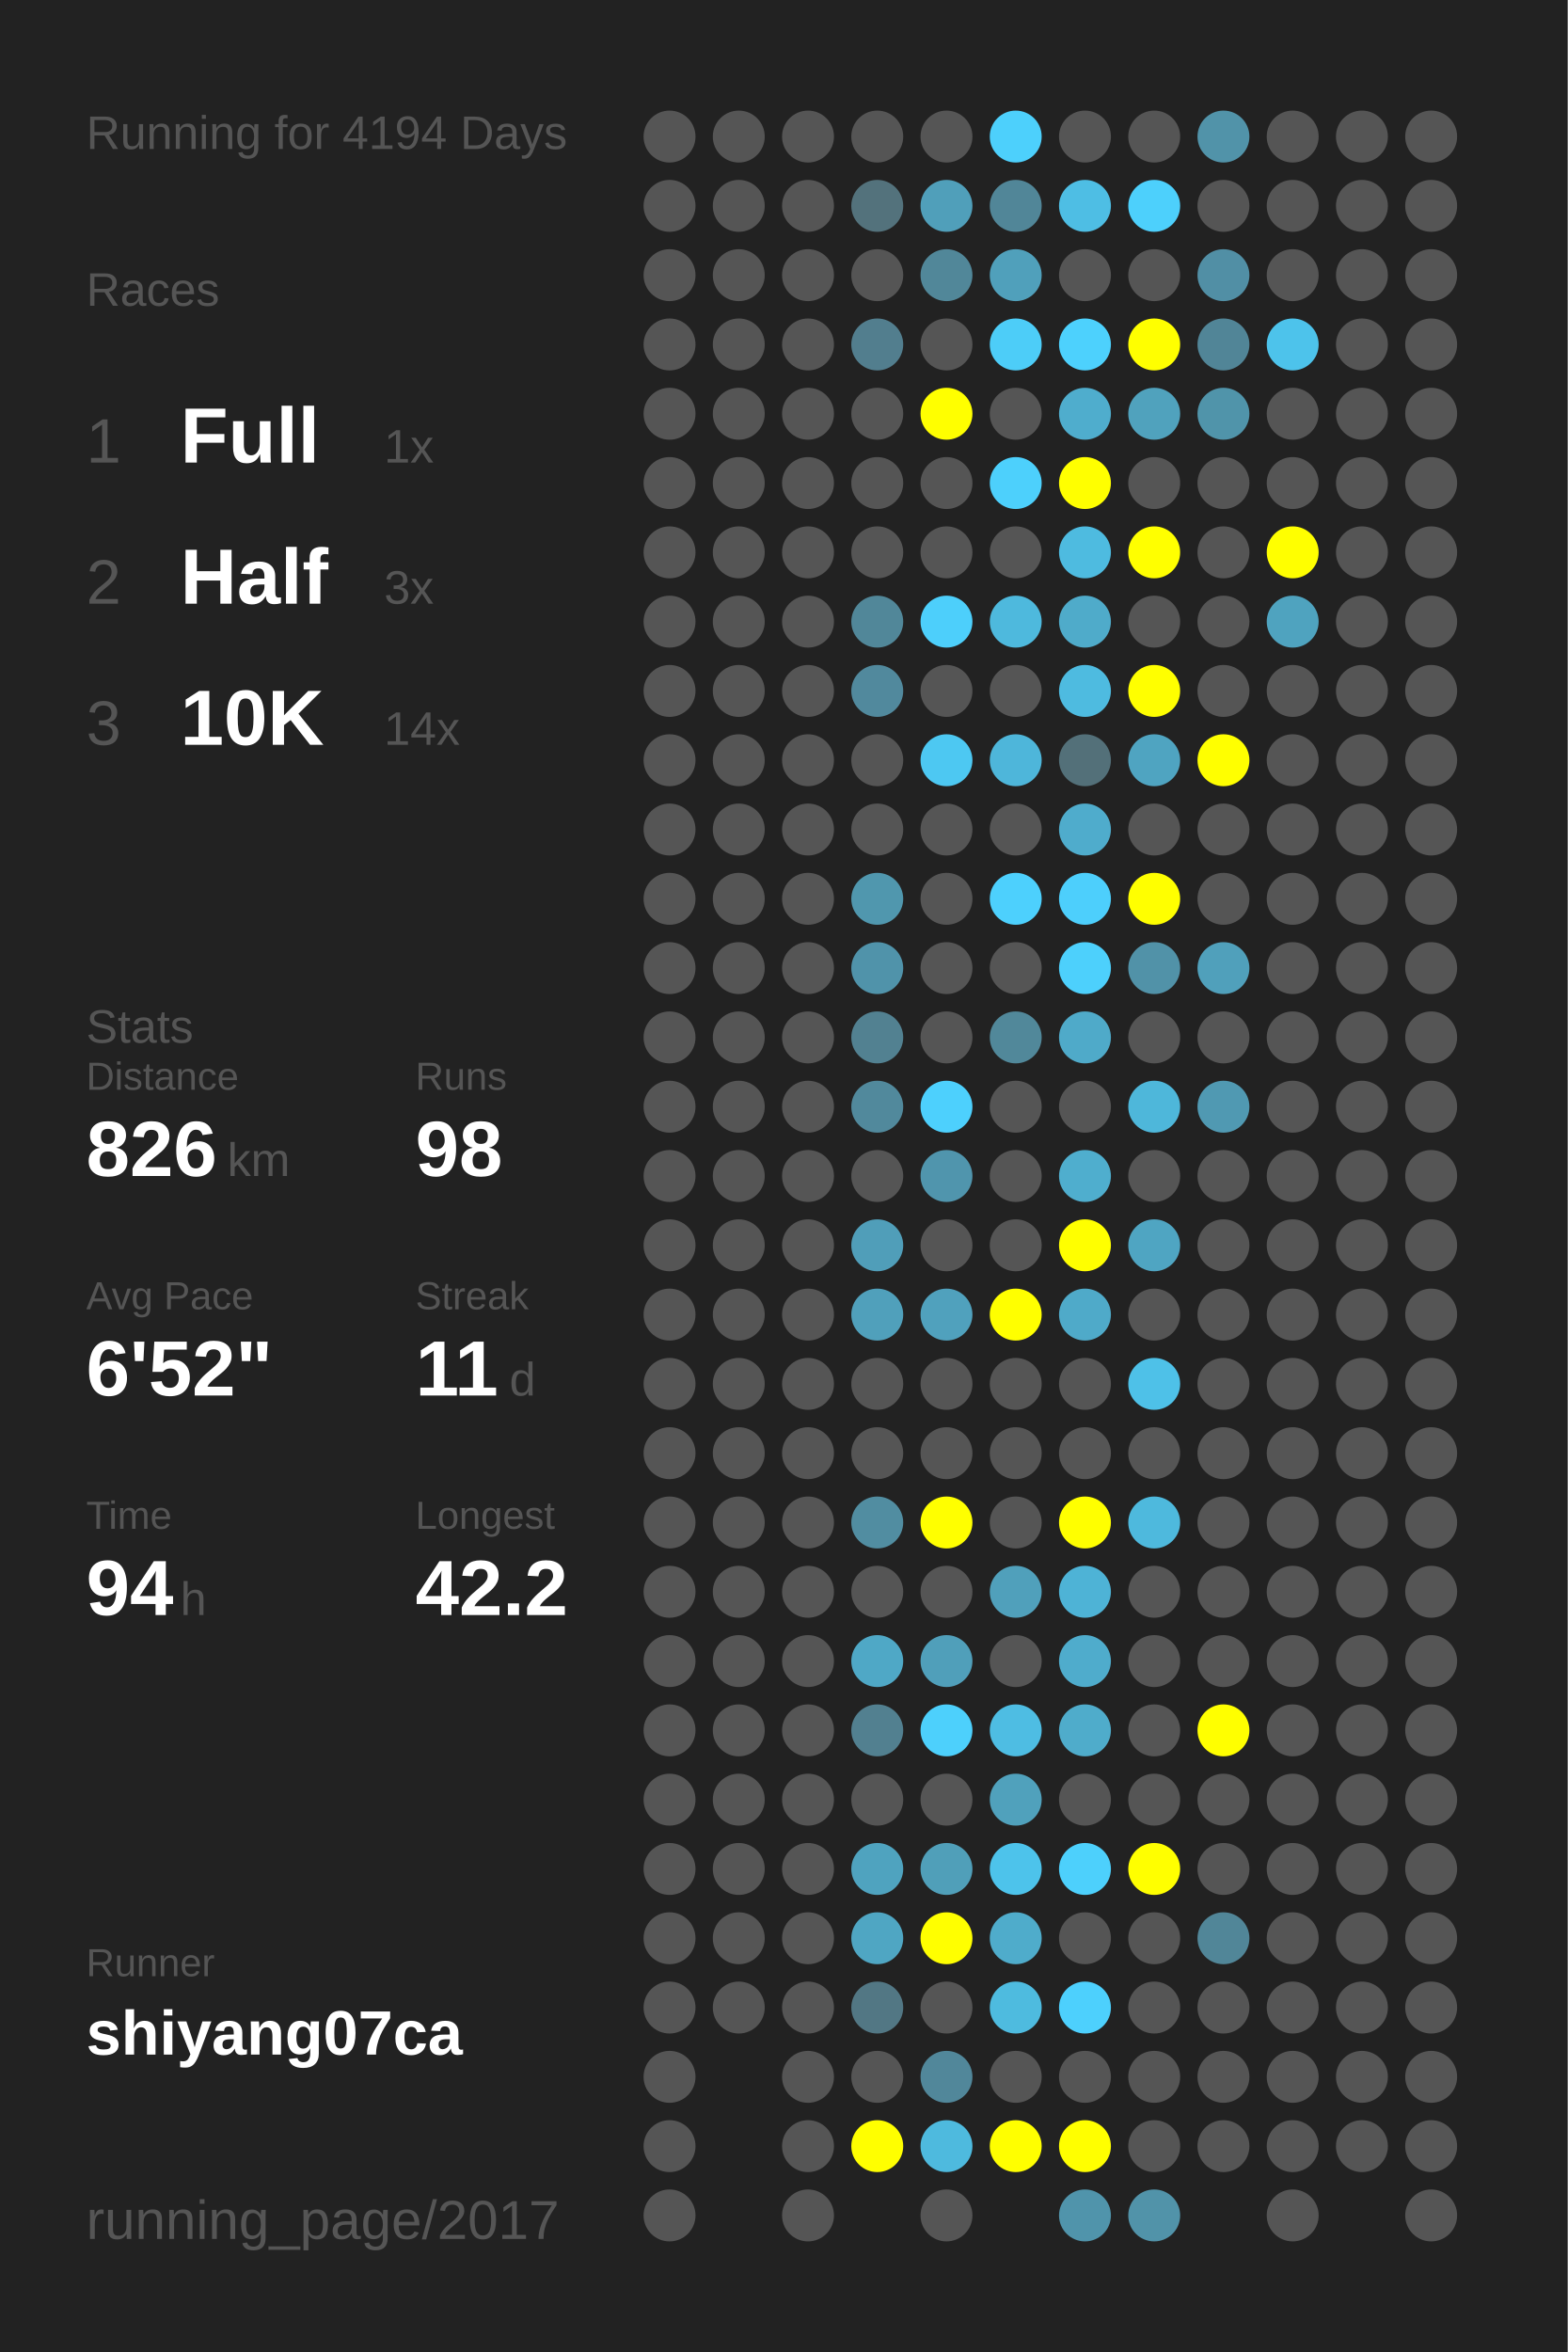
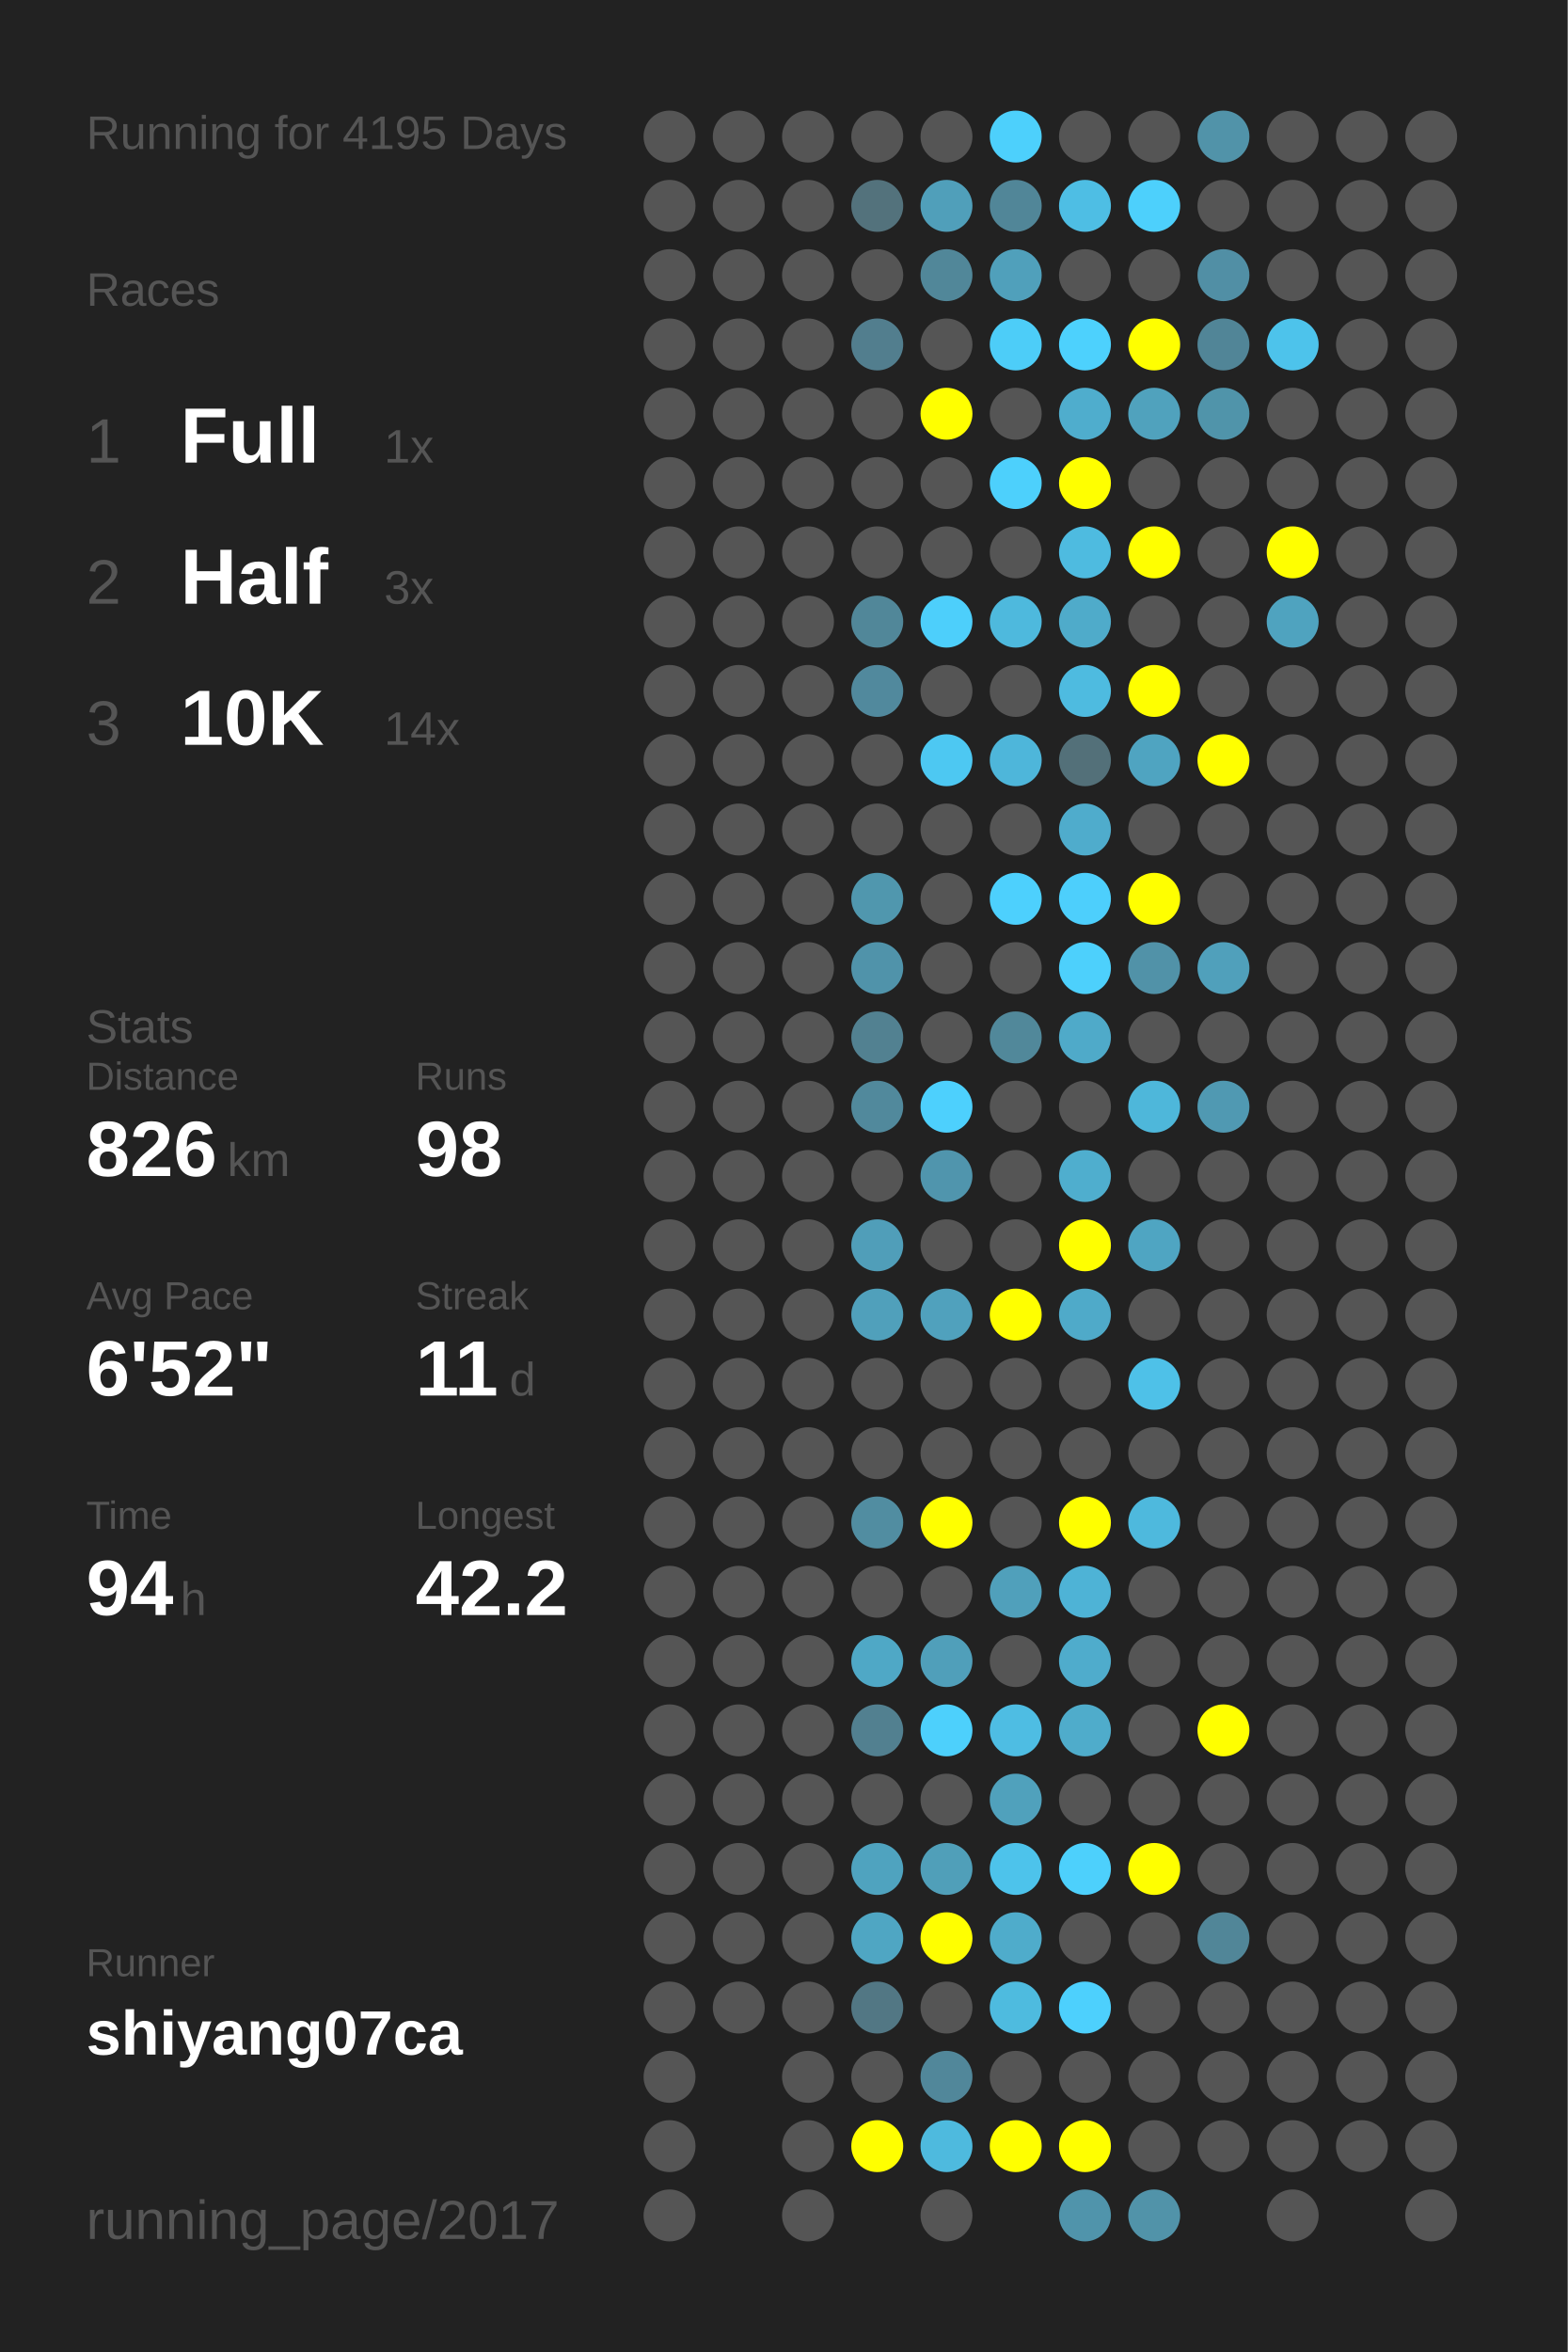
<svg xmlns="http://www.w3.org/2000/svg" baseProfile="full" height="300mm" version="1.1" viewBox="0,0,200,300" width="200mm">
  <defs />
  <rect fill="#222222" height="300" width="200" x="0" y="0" />
-   <text fill="#555555" style="font-size:6px; font-family:Arial;" x="11" y="19">Running for 4194 Days</text>
+   <text fill="#555555" style="font-size:6px; font-family:Arial;" x="11" y="19">Running for 4195 Days</text>
  <text fill="#555555" style="font-size:6px; font-family:Arial;" x="11" y="39">Races</text>
  <text fill="#555555" style="font-size:8px; font-family:Arial;" x="11" y="59">1</text>
  <text fill="#FFFFFF" style="font-size:10px; font-family:Arial; font-weight:bold;" x="23" y="59">Full</text>
  <text fill="#555555" style="font-size:6px; font-family:Arial;" x="49" y="59">1x</text>
  <text fill="#555555" style="font-size:8px; font-family:Arial;" x="11" y="77">2</text>
  <text fill="#FFFFFF" style="font-size:10px; font-family:Arial; font-weight:bold;" x="23" y="77">Half</text>
  <text fill="#555555" style="font-size:6px; font-family:Arial;" x="49" y="77">3x</text>
  <text fill="#555555" style="font-size:8px; font-family:Arial;" x="11" y="95">3</text>
  <text fill="#FFFFFF" style="font-size:10px; font-family:Arial; font-weight:bold;" x="23" y="95">10K</text>
  <text fill="#555555" style="font-size:6px; font-family:Arial;" x="49" y="95">14x</text>
  <text fill="#555555" style="font-size:6px; font-family:Arial;" x="11" y="133">Stats</text>
  <text fill="#555555" style="font-size:5px; font-family:Arial;" x="11" y="139">Distance</text>
  <text fill="#FFFFFF" style="font-size:10px; font-family:Arial; font-weight:bold;" x="11" y="150">826</text>
  <text fill="#555555" style="font-size:6px; font-family:Arial;" x="29" y="150">km</text>
  <text fill="#555555" style="font-size:5px; font-family:Arial;" x="53" y="139">Runs</text>
  <text fill="#FFFFFF" style="font-size:10px; font-family:Arial; font-weight:bold;" x="53" y="150">98</text>
  <text fill="#555555" style="font-size:5px; font-family:Arial;" x="11" y="167">Avg Pace</text>
  <text fill="#FFFFFF" style="font-size:10px; font-family:Arial; font-weight:bold;" x="11" y="178">6'52"</text>
  <text fill="#555555" style="font-size:5px; font-family:Arial;" x="53" y="167">Streak</text>
  <text fill="#FFFFFF" style="font-size:10px; font-family:Arial; font-weight:bold;" x="53" y="178">11</text>
  <text fill="#555555" style="font-size:6px; font-family:Arial;" x="65" y="178">d</text>
  <text fill="#555555" style="font-size:5px; font-family:Arial;" x="11" y="195">Time</text>
  <text fill="#FFFFFF" style="font-size:10px; font-family:Arial; font-weight:bold;" x="11" y="206">94</text>
  <text fill="#555555" style="font-size:6px; font-family:Arial;" x="23" y="206">h</text>
  <text fill="#555555" style="font-size:5px; font-family:Arial;" x="53" y="195">Longest</text>
  <text fill="#FFFFFF" style="font-size:10px; font-family:Arial; font-weight:bold;" x="53" y="206">42.2</text>
  <text fill="#555555" style="font-size:5px; font-family:Arial;" x="11" y="252.065">Runner</text>
  <text fill="#FFFFFF" style="font-size:8px; font-family:Arial; font-weight:bold;" x="11" y="262.065">shiyang07ca</text>
  <text fill="#555555" style="font-size:7px; font-family:Arial;" x="11" y="285.581">running_page/2017</text>
  <circle cx="85.417" cy="17.419" fill="#555555" r="3.312" />
  <circle cx="85.417" cy="26.258" fill="#555555" r="3.312" />
  <circle cx="85.417" cy="35.097" fill="#555555" r="3.312" />
  <circle cx="85.417" cy="43.935" fill="#555555" r="3.312" />
  <circle cx="85.417" cy="52.774" fill="#555555" r="3.312" />
  <circle cx="85.417" cy="61.613" fill="#555555" r="3.312" />
  <circle cx="85.417" cy="70.452" fill="#555555" r="3.312" />
  <circle cx="85.417" cy="79.29" fill="#555555" r="3.312" />
  <circle cx="85.417" cy="88.129" fill="#555555" r="3.312" />
  <circle cx="85.417" cy="96.968" fill="#555555" r="3.312" />
  <circle cx="85.417" cy="105.806" fill="#555555" r="3.312" />
  <circle cx="85.417" cy="114.645" fill="#555555" r="3.312" />
  <circle cx="85.417" cy="123.484" fill="#555555" r="3.312" />
  <circle cx="85.417" cy="132.323" fill="#555555" r="3.312" />
  <circle cx="85.417" cy="141.161" fill="#555555" r="3.312" />
  <circle cx="85.417" cy="150" fill="#555555" r="3.312" />
  <circle cx="85.417" cy="158.839" fill="#555555" r="3.312" />
  <circle cx="85.417" cy="167.677" fill="#555555" r="3.312" />
  <circle cx="85.417" cy="176.516" fill="#555555" r="3.312" />
  <circle cx="85.417" cy="185.355" fill="#555555" r="3.312" />
  <circle cx="85.417" cy="194.194" fill="#555555" r="3.312" />
  <circle cx="85.417" cy="203.032" fill="#555555" r="3.312" />
  <circle cx="85.417" cy="211.871" fill="#555555" r="3.312" />
  <circle cx="85.417" cy="220.71" fill="#555555" r="3.312" />
  <circle cx="85.417" cy="229.548" fill="#555555" r="3.312" />
  <circle cx="85.417" cy="238.387" fill="#555555" r="3.312" />
  <circle cx="85.417" cy="247.226" fill="#555555" r="3.312" />
  <circle cx="85.417" cy="256.065" fill="#555555" r="3.312" />
  <circle cx="85.417" cy="264.903" fill="#555555" r="3.312" />
  <circle cx="85.417" cy="273.742" fill="#555555" r="3.312" />
  <circle cx="85.417" cy="282.581" fill="#555555" r="3.312" />
  <circle cx="94.25" cy="17.419" fill="#555555" r="3.312" />
  <circle cx="94.25" cy="26.258" fill="#555555" r="3.312" />
  <circle cx="94.25" cy="35.097" fill="#555555" r="3.312" />
  <circle cx="94.25" cy="43.935" fill="#555555" r="3.312" />
  <circle cx="94.25" cy="52.774" fill="#555555" r="3.312" />
  <circle cx="94.25" cy="61.613" fill="#555555" r="3.312" />
  <circle cx="94.25" cy="70.452" fill="#555555" r="3.312" />
  <circle cx="94.25" cy="79.29" fill="#555555" r="3.312" />
  <circle cx="94.25" cy="88.129" fill="#555555" r="3.312" />
  <circle cx="94.25" cy="96.968" fill="#555555" r="3.312" />
  <circle cx="94.25" cy="105.806" fill="#555555" r="3.312" />
  <circle cx="94.25" cy="114.645" fill="#555555" r="3.312" />
  <circle cx="94.25" cy="123.484" fill="#555555" r="3.312" />
  <circle cx="94.25" cy="132.323" fill="#555555" r="3.312" />
  <circle cx="94.25" cy="141.161" fill="#555555" r="3.312" />
  <circle cx="94.25" cy="150" fill="#555555" r="3.312" />
  <circle cx="94.25" cy="158.839" fill="#555555" r="3.312" />
  <circle cx="94.25" cy="167.677" fill="#555555" r="3.312" />
  <circle cx="94.25" cy="176.516" fill="#555555" r="3.312" />
  <circle cx="94.25" cy="185.355" fill="#555555" r="3.312" />
  <circle cx="94.25" cy="194.194" fill="#555555" r="3.312" />
  <circle cx="94.25" cy="203.032" fill="#555555" r="3.312" />
  <circle cx="94.25" cy="211.871" fill="#555555" r="3.312" />
  <circle cx="94.25" cy="220.71" fill="#555555" r="3.312" />
  <circle cx="94.25" cy="229.548" fill="#555555" r="3.312" />
  <circle cx="94.25" cy="238.387" fill="#555555" r="3.312" />
  <circle cx="94.25" cy="247.226" fill="#555555" r="3.312" />
  <circle cx="94.25" cy="256.065" fill="#555555" r="3.312" />
  <circle cx="103.083" cy="17.419" fill="#555555" r="3.312" />
  <circle cx="103.083" cy="26.258" fill="#555555" r="3.312" />
  <circle cx="103.083" cy="35.097" fill="#555555" r="3.312" />
  <circle cx="103.083" cy="43.935" fill="#555555" r="3.312" />
  <circle cx="103.083" cy="52.774" fill="#555555" r="3.312" />
  <circle cx="103.083" cy="61.613" fill="#555555" r="3.312" />
  <circle cx="103.083" cy="70.452" fill="#555555" r="3.312" />
  <circle cx="103.083" cy="79.29" fill="#555555" r="3.312" />
  <circle cx="103.083" cy="88.129" fill="#555555" r="3.312" />
  <circle cx="103.083" cy="96.968" fill="#555555" r="3.312" />
  <circle cx="103.083" cy="105.806" fill="#555555" r="3.312" />
  <circle cx="103.083" cy="114.645" fill="#555555" r="3.312" />
  <circle cx="103.083" cy="123.484" fill="#555555" r="3.312" />
  <circle cx="103.083" cy="132.323" fill="#555555" r="3.312" />
  <circle cx="103.083" cy="141.161" fill="#555555" r="3.312" />
  <circle cx="103.083" cy="150" fill="#555555" r="3.312" />
  <circle cx="103.083" cy="158.839" fill="#555555" r="3.312" />
  <circle cx="103.083" cy="167.677" fill="#555555" r="3.312" />
  <circle cx="103.083" cy="176.516" fill="#555555" r="3.312" />
  <circle cx="103.083" cy="185.355" fill="#555555" r="3.312" />
  <circle cx="103.083" cy="194.194" fill="#555555" r="3.312" />
  <circle cx="103.083" cy="203.032" fill="#555555" r="3.312" />
  <circle cx="103.083" cy="211.871" fill="#555555" r="3.312" />
  <circle cx="103.083" cy="220.71" fill="#555555" r="3.312" />
  <circle cx="103.083" cy="229.548" fill="#555555" r="3.312" />
  <circle cx="103.083" cy="238.387" fill="#555555" r="3.312" />
  <circle cx="103.083" cy="247.226" fill="#555555" r="3.312" />
  <circle cx="103.083" cy="256.065" fill="#555555" r="3.312" />
  <circle cx="103.083" cy="264.903" fill="#555555" r="3.312" />
  <circle cx="103.083" cy="273.742" fill="#555555" r="3.312" />
  <circle cx="103.083" cy="282.581" fill="#555555" r="3.312" />
  <circle cx="111.917" cy="17.419" fill="#555555" r="3.312" />
  <circle cx="111.917" cy="26.258" fill="#53727c" r="3.312" />
  <circle cx="111.917" cy="35.097" fill="#555555" r="3.312" />
  <circle cx="111.917" cy="43.935" fill="#527e8e" r="3.312" />
  <circle cx="111.917" cy="52.774" fill="#555555" r="3.312" />
  <circle cx="111.917" cy="61.613" fill="#555555" r="3.312" />
  <circle cx="111.917" cy="70.452" fill="#555555" r="3.312" />
  <circle cx="111.917" cy="79.29" fill="#518799" r="3.312" />
  <circle cx="111.917" cy="88.129" fill="#51899d" r="3.312" />
  <circle cx="111.917" cy="96.968" fill="#555555" r="3.312" />
  <circle cx="111.917" cy="105.806" fill="#555555" r="3.312" />
  <circle cx="111.917" cy="114.645" fill="#5097ae" r="3.312" />
  <circle cx="111.917" cy="123.484" fill="#5093aa" r="3.312" />
  <circle cx="111.917" cy="132.323" fill="#528191" r="3.312" />
  <circle cx="111.917" cy="141.161" fill="#51899c" r="3.312" />
  <circle cx="111.917" cy="150" fill="#555555" r="3.312" />
  <circle cx="111.917" cy="158.839" fill="#509eb9" r="3.312" />
  <circle cx="111.917" cy="167.677" fill="#50a0bb" r="3.312" />
  <circle cx="111.917" cy="176.516" fill="#555555" r="3.312" />
  <circle cx="111.917" cy="185.355" fill="#555555" r="3.312" />
  <circle cx="111.917" cy="194.194" fill="#518da1" r="3.312" />
  <circle cx="111.917" cy="203.032" fill="#555555" r="3.312" />
  <circle cx="111.917" cy="211.871" fill="#4fa8c6" r="3.312" />
  <circle cx="111.917" cy="220.71" fill="#528090" r="3.312" />
  <circle cx="111.917" cy="229.548" fill="#555555" r="3.312" />
  <circle cx="111.917" cy="238.387" fill="#4fa3bf" r="3.312" />
  <circle cx="111.917" cy="247.226" fill="#4fa6c3" r="3.312" />
  <circle cx="111.917" cy="256.065" fill="#527784" r="3.312" />
  <circle cx="111.917" cy="264.903" fill="#555555" r="3.312" />
  <circle cx="111.917" cy="273.742" fill="#FFFF00" r="3.312" />
  <circle cx="120.75" cy="17.419" fill="#555555" r="3.312" />
  <circle cx="120.75" cy="26.258" fill="#509fba" r="3.312" />
  <circle cx="120.75" cy="35.097" fill="#518799" r="3.312" />
  <circle cx="120.75" cy="43.935" fill="#555555" r="3.312" />
  <circle cx="120.75" cy="52.774" fill="#FFFF00" r="3.312" />
  <circle cx="120.75" cy="61.613" fill="#555555" r="3.312" />
  <circle cx="120.75" cy="70.452" fill="#555555" r="3.312" />
  <circle cx="120.75" cy="79.29" fill="#4dcffb" r="3.312" />
  <circle cx="120.75" cy="88.129" fill="#555555" r="3.312" />
  <circle cx="120.75" cy="96.968" fill="#4dc8f2" r="3.312" />
  <circle cx="120.75" cy="105.806" fill="#555555" r="3.312" />
  <circle cx="120.75" cy="114.645" fill="#555555" r="3.312" />
  <circle cx="120.75" cy="123.484" fill="#555555" r="3.312" />
  <circle cx="120.75" cy="132.323" fill="#555555" r="3.312" />
  <circle cx="120.75" cy="141.161" fill="#4dd0fd" r="3.312" />
  <circle cx="120.75" cy="150" fill="#5095ad" r="3.312" />
  <circle cx="120.75" cy="158.839" fill="#555555" r="3.312" />
  <circle cx="120.75" cy="167.677" fill="#50a1bd" r="3.312" />
  <circle cx="120.75" cy="176.516" fill="#555555" r="3.312" />
  <circle cx="120.75" cy="185.355" fill="#555555" r="3.312" />
  <circle cx="120.75" cy="194.194" fill="#FFFF00" r="3.312" />
  <circle cx="120.75" cy="203.032" fill="#555555" r="3.312" />
  <circle cx="120.75" cy="211.871" fill="#509fba" r="3.312" />
  <circle cx="120.75" cy="220.71" fill="#4dd0fc" r="3.312" />
  <circle cx="120.75" cy="229.548" fill="#555555" r="3.312" />
  <circle cx="120.75" cy="238.387" fill="#509fb9" r="3.312" />
  <circle cx="120.75" cy="247.226" fill="#FFFF00" r="3.312" />
  <circle cx="120.75" cy="256.065" fill="#555555" r="3.312" />
  <circle cx="120.75" cy="264.903" fill="#51879a" r="3.312" />
  <circle cx="120.75" cy="273.742" fill="#4ebade" r="3.312" />
  <circle cx="120.75" cy="282.581" fill="#555555" r="3.312" />
  <circle cx="129.583" cy="17.419" fill="#4dd0fc" r="3.312" />
  <circle cx="129.583" cy="26.258" fill="#518698" r="3.312" />
  <circle cx="129.583" cy="35.097" fill="#50a0bb" r="3.312" />
  <circle cx="129.583" cy="43.935" fill="#4dcdf8" r="3.312" />
  <circle cx="129.583" cy="52.774" fill="#555555" r="3.312" />
  <circle cx="129.583" cy="61.613" fill="#4dd0fc" r="3.312" />
  <circle cx="129.583" cy="70.452" fill="#555555" r="3.312" />
  <circle cx="129.583" cy="79.29" fill="#4eb9dd" r="3.312" />
  <circle cx="129.583" cy="88.129" fill="#555555" r="3.312" />
  <circle cx="129.583" cy="96.968" fill="#4eb6da" r="3.312" />
  <circle cx="129.583" cy="105.806" fill="#555555" r="3.312" />
  <circle cx="129.583" cy="114.645" fill="#4dd0fd" r="3.312" />
  <circle cx="129.583" cy="123.484" fill="#555555" r="3.312" />
  <circle cx="129.583" cy="132.323" fill="#51889a" r="3.312" />
  <circle cx="129.583" cy="141.161" fill="#555555" r="3.312" />
  <circle cx="129.583" cy="150" fill="#555555" r="3.312" />
  <circle cx="129.583" cy="158.839" fill="#555555" r="3.312" />
  <circle cx="129.583" cy="167.677" fill="#FFFF00" r="3.312" />
  <circle cx="129.583" cy="176.516" fill="#555555" r="3.312" />
  <circle cx="129.583" cy="185.355" fill="#555555" r="3.312" />
  <circle cx="129.583" cy="194.194" fill="#555555" r="3.312" />
  <circle cx="129.583" cy="203.032" fill="#50a0bb" r="3.312" />
  <circle cx="129.583" cy="211.871" fill="#555555" r="3.312" />
  <circle cx="129.583" cy="220.71" fill="#4ebde3" r="3.312" />
  <circle cx="129.583" cy="229.548" fill="#50a1bc" r="3.312" />
  <circle cx="129.583" cy="238.387" fill="#4dc3eb" r="3.312" />
  <circle cx="129.583" cy="247.226" fill="#4faccb" r="3.312" />
  <circle cx="129.583" cy="256.065" fill="#4ebbdf" r="3.312" />
  <circle cx="129.583" cy="264.903" fill="#555555" r="3.312" />
  <circle cx="129.583" cy="273.742" fill="#FFFF00" r="3.312" />
  <circle cx="138.417" cy="17.419" fill="#555555" r="3.312" />
  <circle cx="138.417" cy="26.258" fill="#4ebee4" r="3.312" />
  <circle cx="138.417" cy="35.097" fill="#555555" r="3.312" />
  <circle cx="138.417" cy="43.935" fill="#4dd1fd" r="3.312" />
  <circle cx="138.417" cy="52.774" fill="#4fadcd" r="3.312" />
  <circle cx="138.417" cy="61.613" fill="#FFFF00" r="3.312" />
  <circle cx="138.417" cy="70.452" fill="#4ebbe0" r="3.312" />
  <circle cx="138.417" cy="79.29" fill="#4fabca" r="3.312" />
  <circle cx="138.417" cy="88.129" fill="#4ebbe0" r="3.312" />
  <circle cx="138.417" cy="96.968" fill="#537079" r="3.312" />
  <circle cx="138.417" cy="105.806" fill="#4faccc" r="3.312" />
  <circle cx="138.417" cy="114.645" fill="#4dcffc" r="3.312" />
  <circle cx="138.417" cy="123.484" fill="#4dd0fc" r="3.312" />
  <circle cx="138.417" cy="132.323" fill="#4faac9" r="3.312" />
  <circle cx="138.417" cy="141.161" fill="#555555" r="3.312" />
  <circle cx="138.417" cy="150" fill="#4faece" r="3.312" />
  <circle cx="138.417" cy="158.839" fill="#FFFF00" r="3.312" />
  <circle cx="138.417" cy="167.677" fill="#4faac9" r="3.312" />
  <circle cx="138.417" cy="176.516" fill="#555555" r="3.312" />
  <circle cx="138.417" cy="185.355" fill="#555555" r="3.312" />
  <circle cx="138.417" cy="194.194" fill="#FFFF00" r="3.312" />
  <circle cx="138.417" cy="203.032" fill="#4eb3d6" r="3.312" />
  <circle cx="138.417" cy="211.871" fill="#4faccc" r="3.312" />
  <circle cx="138.417" cy="220.71" fill="#4faccb" r="3.312" />
  <circle cx="138.417" cy="229.548" fill="#555555" r="3.312" />
  <circle cx="138.417" cy="238.387" fill="#4dd0fc" r="3.312" />
  <circle cx="138.417" cy="247.226" fill="#555555" r="3.312" />
  <circle cx="138.417" cy="256.065" fill="#4dd0fd" r="3.312" />
  <circle cx="138.417" cy="264.903" fill="#555555" r="3.312" />
  <circle cx="138.417" cy="273.742" fill="#FFFF00" r="3.312" />
  <circle cx="138.417" cy="282.581" fill="#5094ab" r="3.312" />
  <circle cx="147.25" cy="17.419" fill="#555555" r="3.312" />
  <circle cx="147.25" cy="26.258" fill="#4dd0fc" r="3.312" />
  <circle cx="147.25" cy="35.097" fill="#555555" r="3.312" />
  <circle cx="147.25" cy="43.935" fill="#FFFF00" r="3.312" />
  <circle cx="147.25" cy="52.774" fill="#50a2bd" r="3.312" />
  <circle cx="147.25" cy="61.613" fill="#555555" r="3.312" />
  <circle cx="147.25" cy="70.452" fill="#FFFF00" r="3.312" />
  <circle cx="147.25" cy="79.29" fill="#555555" r="3.312" />
  <circle cx="147.25" cy="88.129" fill="#FFFF00" r="3.312" />
  <circle cx="147.25" cy="96.968" fill="#4fa4c1" r="3.312" />
  <circle cx="147.25" cy="105.806" fill="#555555" r="3.312" />
  <circle cx="147.25" cy="114.645" fill="#FFFF00" r="3.312" />
  <circle cx="147.25" cy="123.484" fill="#5192a8" r="3.312" />
  <circle cx="147.25" cy="132.323" fill="#555555" r="3.312" />
  <circle cx="147.25" cy="141.161" fill="#4eb7da" r="3.312" />
  <circle cx="147.25" cy="150" fill="#555555" r="3.312" />
  <circle cx="147.25" cy="158.839" fill="#4fa5c2" r="3.312" />
  <circle cx="147.25" cy="167.677" fill="#555555" r="3.312" />
  <circle cx="147.25" cy="176.516" fill="#4ec1e8" r="3.312" />
  <circle cx="147.25" cy="185.355" fill="#555555" r="3.312" />
  <circle cx="147.25" cy="194.194" fill="#4eb9dd" r="3.312" />
  <circle cx="147.25" cy="203.032" fill="#555555" r="3.312" />
  <circle cx="147.25" cy="211.871" fill="#555555" r="3.312" />
  <circle cx="147.25" cy="220.71" fill="#555555" r="3.312" />
  <circle cx="147.25" cy="229.548" fill="#555555" r="3.312" />
  <circle cx="147.25" cy="238.387" fill="#FFFF00" r="3.312" />
  <circle cx="147.25" cy="247.226" fill="#555555" r="3.312" />
  <circle cx="147.25" cy="256.065" fill="#555555" r="3.312" />
  <circle cx="147.25" cy="264.903" fill="#555555" r="3.312" />
  <circle cx="147.25" cy="273.742" fill="#555555" r="3.312" />
  <circle cx="147.25" cy="282.581" fill="#5193a9" r="3.312" />
  <circle cx="156.083" cy="17.419" fill="#5193a9" r="3.312" />
  <circle cx="156.083" cy="26.258" fill="#555555" r="3.312" />
  <circle cx="156.083" cy="35.097" fill="#518fa5" r="3.312" />
  <circle cx="156.083" cy="43.935" fill="#518597" r="3.312" />
  <circle cx="156.083" cy="52.774" fill="#5094aa" r="3.312" />
  <circle cx="156.083" cy="61.613" fill="#555555" r="3.312" />
  <circle cx="156.083" cy="70.452" fill="#555555" r="3.312" />
  <circle cx="156.083" cy="79.29" fill="#555555" r="3.312" />
  <circle cx="156.083" cy="88.129" fill="#555555" r="3.312" />
  <circle cx="156.083" cy="96.968" fill="#FFFF00" r="3.312" />
  <circle cx="156.083" cy="105.806" fill="#555555" r="3.312" />
  <circle cx="156.083" cy="114.645" fill="#555555" r="3.312" />
  <circle cx="156.083" cy="123.484" fill="#50a0bb" r="3.312" />
  <circle cx="156.083" cy="132.323" fill="#555555" r="3.312" />
  <circle cx="156.083" cy="141.161" fill="#5099b2" r="3.312" />
  <circle cx="156.083" cy="150" fill="#555555" r="3.312" />
  <circle cx="156.083" cy="158.839" fill="#555555" r="3.312" />
  <circle cx="156.083" cy="167.677" fill="#555555" r="3.312" />
  <circle cx="156.083" cy="176.516" fill="#555555" r="3.312" />
  <circle cx="156.083" cy="185.355" fill="#555555" r="3.312" />
  <circle cx="156.083" cy="194.194" fill="#555555" r="3.312" />
  <circle cx="156.083" cy="203.032" fill="#555555" r="3.312" />
  <circle cx="156.083" cy="211.871" fill="#555555" r="3.312" />
  <circle cx="156.083" cy="220.71" fill="#FFFF00" r="3.312" />
  <circle cx="156.083" cy="229.548" fill="#555555" r="3.312" />
  <circle cx="156.083" cy="238.387" fill="#555555" r="3.312" />
  <circle cx="156.083" cy="247.226" fill="#518698" r="3.312" />
  <circle cx="156.083" cy="256.065" fill="#555555" r="3.312" />
  <circle cx="156.083" cy="264.903" fill="#555555" r="3.312" />
  <circle cx="156.083" cy="273.742" fill="#555555" r="3.312" />
  <circle cx="164.917" cy="17.419" fill="#555555" r="3.312" />
  <circle cx="164.917" cy="26.258" fill="#555555" r="3.312" />
  <circle cx="164.917" cy="35.097" fill="#555555" r="3.312" />
  <circle cx="164.917" cy="43.935" fill="#4dc3eb" r="3.312" />
  <circle cx="164.917" cy="52.774" fill="#555555" r="3.312" />
  <circle cx="164.917" cy="61.613" fill="#555555" r="3.312" />
  <circle cx="164.917" cy="70.452" fill="#FFFF00" r="3.312" />
  <circle cx="164.917" cy="79.29" fill="#4fa3bf" r="3.312" />
  <circle cx="164.917" cy="88.129" fill="#555555" r="3.312" />
  <circle cx="164.917" cy="96.968" fill="#555555" r="3.312" />
  <circle cx="164.917" cy="105.806" fill="#555555" r="3.312" />
  <circle cx="164.917" cy="114.645" fill="#555555" r="3.312" />
  <circle cx="164.917" cy="123.484" fill="#555555" r="3.312" />
  <circle cx="164.917" cy="132.323" fill="#555555" r="3.312" />
  <circle cx="164.917" cy="141.161" fill="#555555" r="3.312" />
  <circle cx="164.917" cy="150" fill="#555555" r="3.312" />
  <circle cx="164.917" cy="158.839" fill="#555555" r="3.312" />
  <circle cx="164.917" cy="167.677" fill="#555555" r="3.312" />
  <circle cx="164.917" cy="176.516" fill="#555555" r="3.312" />
  <circle cx="164.917" cy="185.355" fill="#555555" r="3.312" />
  <circle cx="164.917" cy="194.194" fill="#555555" r="3.312" />
  <circle cx="164.917" cy="203.032" fill="#555555" r="3.312" />
  <circle cx="164.917" cy="211.871" fill="#555555" r="3.312" />
  <circle cx="164.917" cy="220.71" fill="#555555" r="3.312" />
  <circle cx="164.917" cy="229.548" fill="#555555" r="3.312" />
  <circle cx="164.917" cy="238.387" fill="#555555" r="3.312" />
  <circle cx="164.917" cy="247.226" fill="#555555" r="3.312" />
  <circle cx="164.917" cy="256.065" fill="#555555" r="3.312" />
  <circle cx="164.917" cy="264.903" fill="#555555" r="3.312" />
  <circle cx="164.917" cy="273.742" fill="#555555" r="3.312" />
  <circle cx="164.917" cy="282.581" fill="#555555" r="3.312" />
  <circle cx="173.75" cy="17.419" fill="#555555" r="3.312" />
  <circle cx="173.75" cy="26.258" fill="#555555" r="3.312" />
  <circle cx="173.75" cy="35.097" fill="#555555" r="3.312" />
  <circle cx="173.75" cy="43.935" fill="#555555" r="3.312" />
  <circle cx="173.75" cy="52.774" fill="#555555" r="3.312" />
  <circle cx="173.75" cy="61.613" fill="#555555" r="3.312" />
  <circle cx="173.75" cy="70.452" fill="#555555" r="3.312" />
  <circle cx="173.75" cy="79.29" fill="#555555" r="3.312" />
  <circle cx="173.75" cy="88.129" fill="#555555" r="3.312" />
  <circle cx="173.75" cy="96.968" fill="#555555" r="3.312" />
  <circle cx="173.75" cy="105.806" fill="#555555" r="3.312" />
  <circle cx="173.75" cy="114.645" fill="#555555" r="3.312" />
  <circle cx="173.75" cy="123.484" fill="#555555" r="3.312" />
  <circle cx="173.75" cy="132.323" fill="#555555" r="3.312" />
  <circle cx="173.75" cy="141.161" fill="#555555" r="3.312" />
  <circle cx="173.75" cy="150" fill="#555555" r="3.312" />
  <circle cx="173.75" cy="158.839" fill="#555555" r="3.312" />
  <circle cx="173.75" cy="167.677" fill="#555555" r="3.312" />
  <circle cx="173.75" cy="176.516" fill="#555555" r="3.312" />
  <circle cx="173.75" cy="185.355" fill="#555555" r="3.312" />
  <circle cx="173.75" cy="194.194" fill="#555555" r="3.312" />
  <circle cx="173.75" cy="203.032" fill="#555555" r="3.312" />
  <circle cx="173.75" cy="211.871" fill="#555555" r="3.312" />
  <circle cx="173.75" cy="220.71" fill="#555555" r="3.312" />
  <circle cx="173.75" cy="229.548" fill="#555555" r="3.312" />
  <circle cx="173.75" cy="238.387" fill="#555555" r="3.312" />
  <circle cx="173.75" cy="247.226" fill="#555555" r="3.312" />
  <circle cx="173.75" cy="256.065" fill="#555555" r="3.312" />
  <circle cx="173.75" cy="264.903" fill="#555555" r="3.312" />
  <circle cx="173.75" cy="273.742" fill="#555555" r="3.312" />
  <circle cx="182.583" cy="17.419" fill="#555555" r="3.312" />
  <circle cx="182.583" cy="26.258" fill="#555555" r="3.312" />
  <circle cx="182.583" cy="35.097" fill="#555555" r="3.312" />
  <circle cx="182.583" cy="43.935" fill="#555555" r="3.312" />
  <circle cx="182.583" cy="52.774" fill="#555555" r="3.312" />
  <circle cx="182.583" cy="61.613" fill="#555555" r="3.312" />
  <circle cx="182.583" cy="70.452" fill="#555555" r="3.312" />
  <circle cx="182.583" cy="79.29" fill="#555555" r="3.312" />
  <circle cx="182.583" cy="88.129" fill="#555555" r="3.312" />
  <circle cx="182.583" cy="96.968" fill="#555555" r="3.312" />
  <circle cx="182.583" cy="105.806" fill="#555555" r="3.312" />
  <circle cx="182.583" cy="114.645" fill="#555555" r="3.312" />
  <circle cx="182.583" cy="123.484" fill="#555555" r="3.312" />
  <circle cx="182.583" cy="132.323" fill="#555555" r="3.312" />
  <circle cx="182.583" cy="141.161" fill="#555555" r="3.312" />
  <circle cx="182.583" cy="150" fill="#555555" r="3.312" />
  <circle cx="182.583" cy="158.839" fill="#555555" r="3.312" />
  <circle cx="182.583" cy="167.677" fill="#555555" r="3.312" />
  <circle cx="182.583" cy="176.516" fill="#555555" r="3.312" />
  <circle cx="182.583" cy="185.355" fill="#555555" r="3.312" />
  <circle cx="182.583" cy="194.194" fill="#555555" r="3.312" />
  <circle cx="182.583" cy="203.032" fill="#555555" r="3.312" />
  <circle cx="182.583" cy="211.871" fill="#555555" r="3.312" />
  <circle cx="182.583" cy="220.71" fill="#555555" r="3.312" />
  <circle cx="182.583" cy="229.548" fill="#555555" r="3.312" />
  <circle cx="182.583" cy="238.387" fill="#555555" r="3.312" />
  <circle cx="182.583" cy="247.226" fill="#555555" r="3.312" />
  <circle cx="182.583" cy="256.065" fill="#555555" r="3.312" />
  <circle cx="182.583" cy="264.903" fill="#555555" r="3.312" />
  <circle cx="182.583" cy="273.742" fill="#555555" r="3.312" />
  <circle cx="182.583" cy="282.581" fill="#555555" r="3.312" />
</svg>
